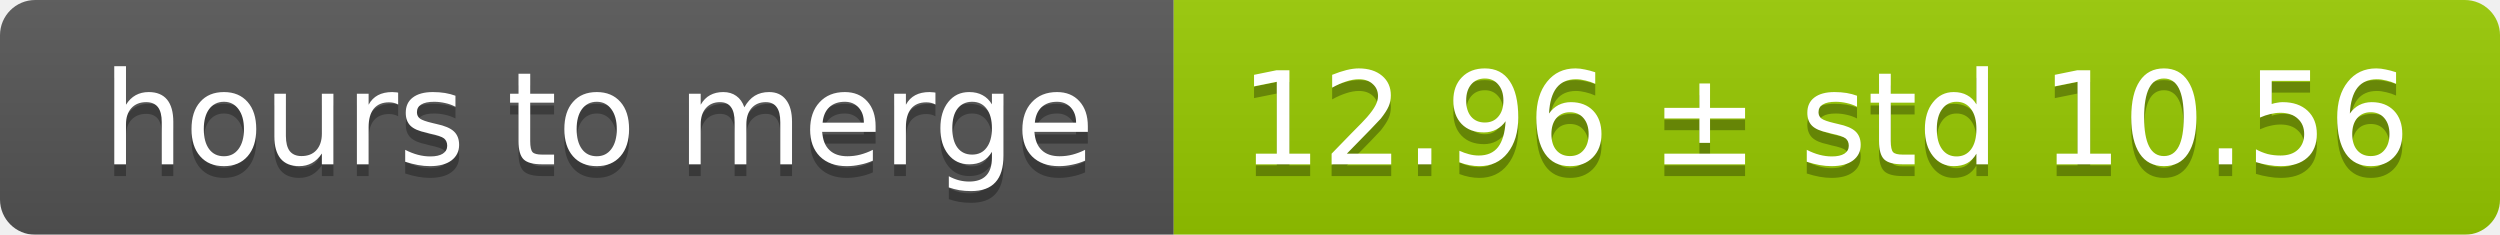
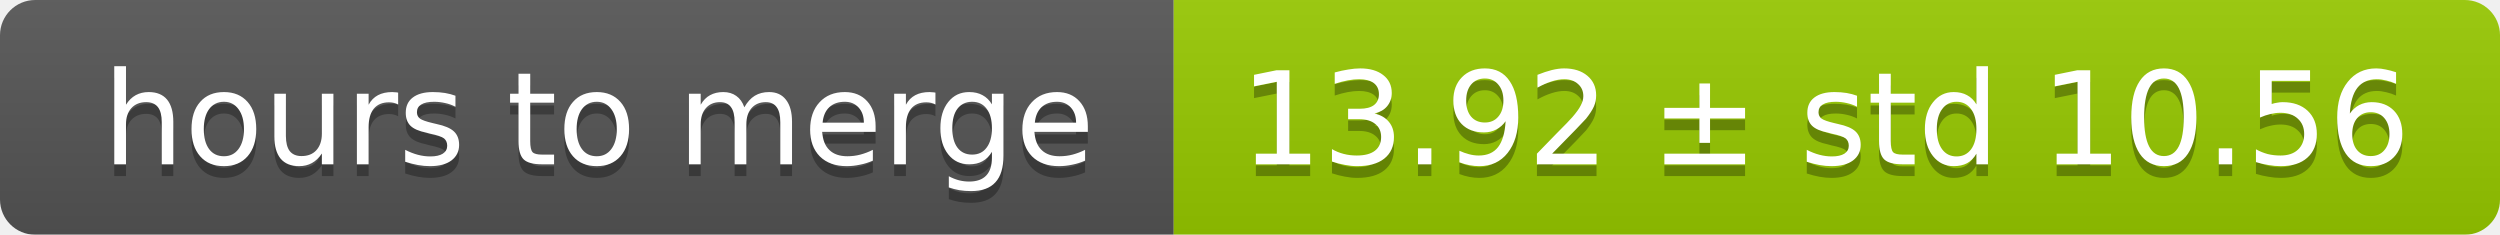
<svg xmlns="http://www.w3.org/2000/svg" width="213" height="20">
  <linearGradient id="smooth" x2="0" y2="100%">
    <stop offset="0" stop-color="#bbb" stop-opacity=".1" />
    <stop offset="1" stop-opacity=".1" />
  </linearGradient>
  <mask id="round">
    <rect width="213" height="20" rx="3" fill="#fff" />
  </mask>
  <g mask="url(#round)">
    <rect width="100" height="20" fill="#555" />
    <rect x="100" width="113" height="20" fill="#97ca00" />
    <rect width="213" height="20" fill="url(#smooth)" />
  </g>
  <g fill="#fff" text-anchor="middle" font-family="DejaVu Sans,Verdana,Geneva,sans-serif" font-size="11">
    <text x="51" y="15" fill="#010101" fill-opacity=".3">hours to merge</text>
    <text x="51" y="14">hours to merge</text>
-     <text x="155.5" y="15" fill="#010101" fill-opacity=".3">12.96 ± std 10.56</text>
-     <text x="155.5" y="14">12.96 ± std 10.56</text>
+     <text x="155.5" y="15" fill="#010101" fill-opacity=".3">13.92 ± std 10.56</text>
+     <text x="155.5" y="14">13.92 ± std 10.56</text>
  </g>
</svg>
